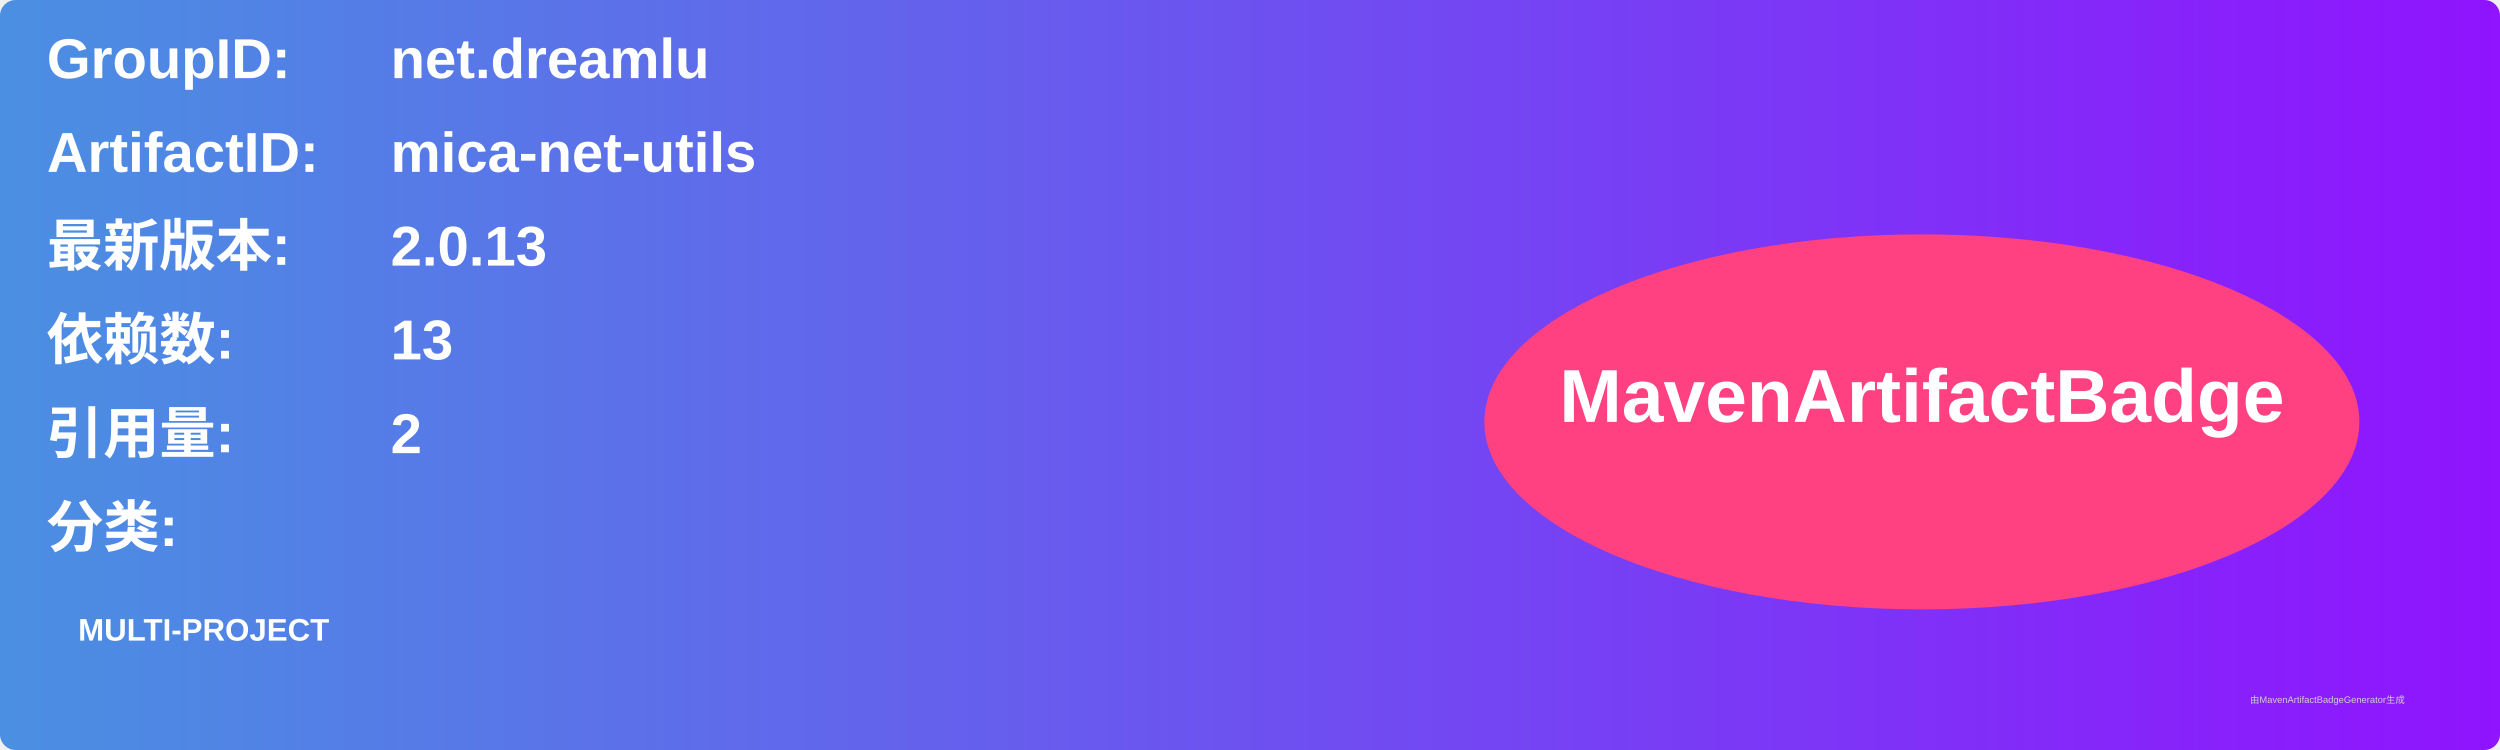
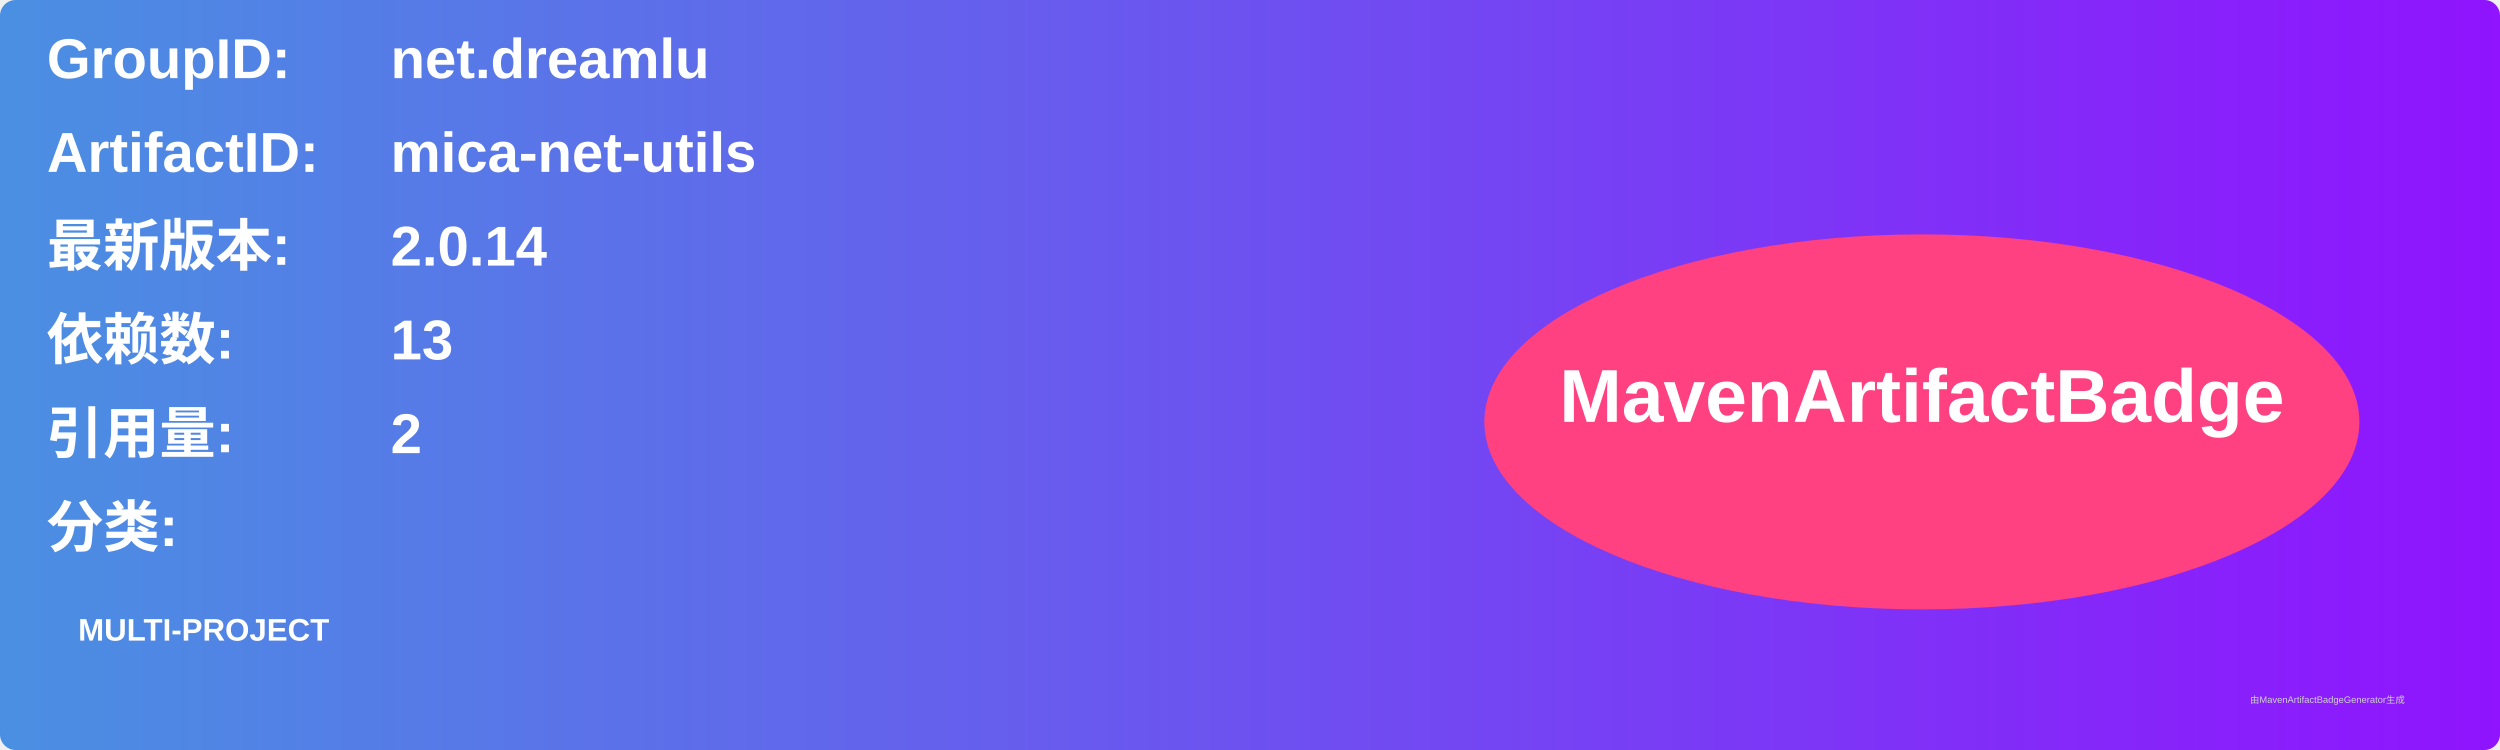
<svg xmlns="http://www.w3.org/2000/svg" width="800" height="240" viewBox="0 0 800 240">
  <linearGradient id="grad" x1="0%" y1="0%" x2="100%" y2="0%">
    <stop offset="0%" stop-color="#4a90e2" />
    <stop offset="100%" stop-color="#9013fe" />
  </linearGradient>
  <rect width="100%" height="100%" rx="5" ry="5" fill="url(#grad)" />
  <g transform="translate(15, 15)">
    <text x="0" y="10" font-family="Arial" font-size="18" fill="white" font-weight="bold" width="260">GroupID:</text>
    <text x="110" y="10" font-family="Arial" font-size="18" fill="white" font-weight="bold" width="460">net.dreamlu</text>
    <text x="0" y="40" font-family="Arial" font-size="18" fill="white" font-weight="bold" width="260">ArtifactID:</text>
    <text x="110" y="40" font-family="Arial" font-size="18" fill="white" font-weight="bold" width="460">mica-net-utils</text>
    <text x="0" y="70" font-family="Arial" font-size="18" fill="white" font-weight="bold">最新版本:</text>
    <text x="110" y="70" font-family="Arial" font-size="18" fill="white" font-weight="bold">
-       <tspan font-weight="bold">2.0.13</tspan>
+       <tspan font-weight="bold">2.0.14</tspan>
    </text>
    <text x="0" y="100" font-family="Arial" font-size="18" fill="white" font-weight="bold">依赖数: </text>
    <text x="110" y="100" font-family="Arial" font-size="18" fill="white">
      <tspan font-weight="bold">13</tspan>
    </text>
    <text x="0" y="130" font-family="Arial" font-size="18" fill="white" font-weight="bold">引用量: </text>
    <text x="110" y="130" font-family="Arial" font-size="18" fill="white">
      <tspan font-weight="bold">2</tspan>
    </text>
    <text x="0" y="160" font-family="Arial" font-size="18" fill="white" font-weight="bold">分类:</text>
    <text x="10" y="190" font-family="Arial" font-size="10" fill="white">
      <tspan font-weight="bold">MULTI-PROJECT</tspan>
    </text>
    <ellipse cx="600" cy="120" rx="140" ry="60" fill="#ff4081" />
    <text x="600" y="120" text-anchor="middle" font-family="Arial" font-size="24" fill="white" font-weight="bold">MavenArtifactBadge</text>
  </g>
  <text x="720" y="225" font-family="Arial" font-size="3" fill="#d0d0d0">由MavenArtifactBadgeGenerator生成</text>
</svg>
